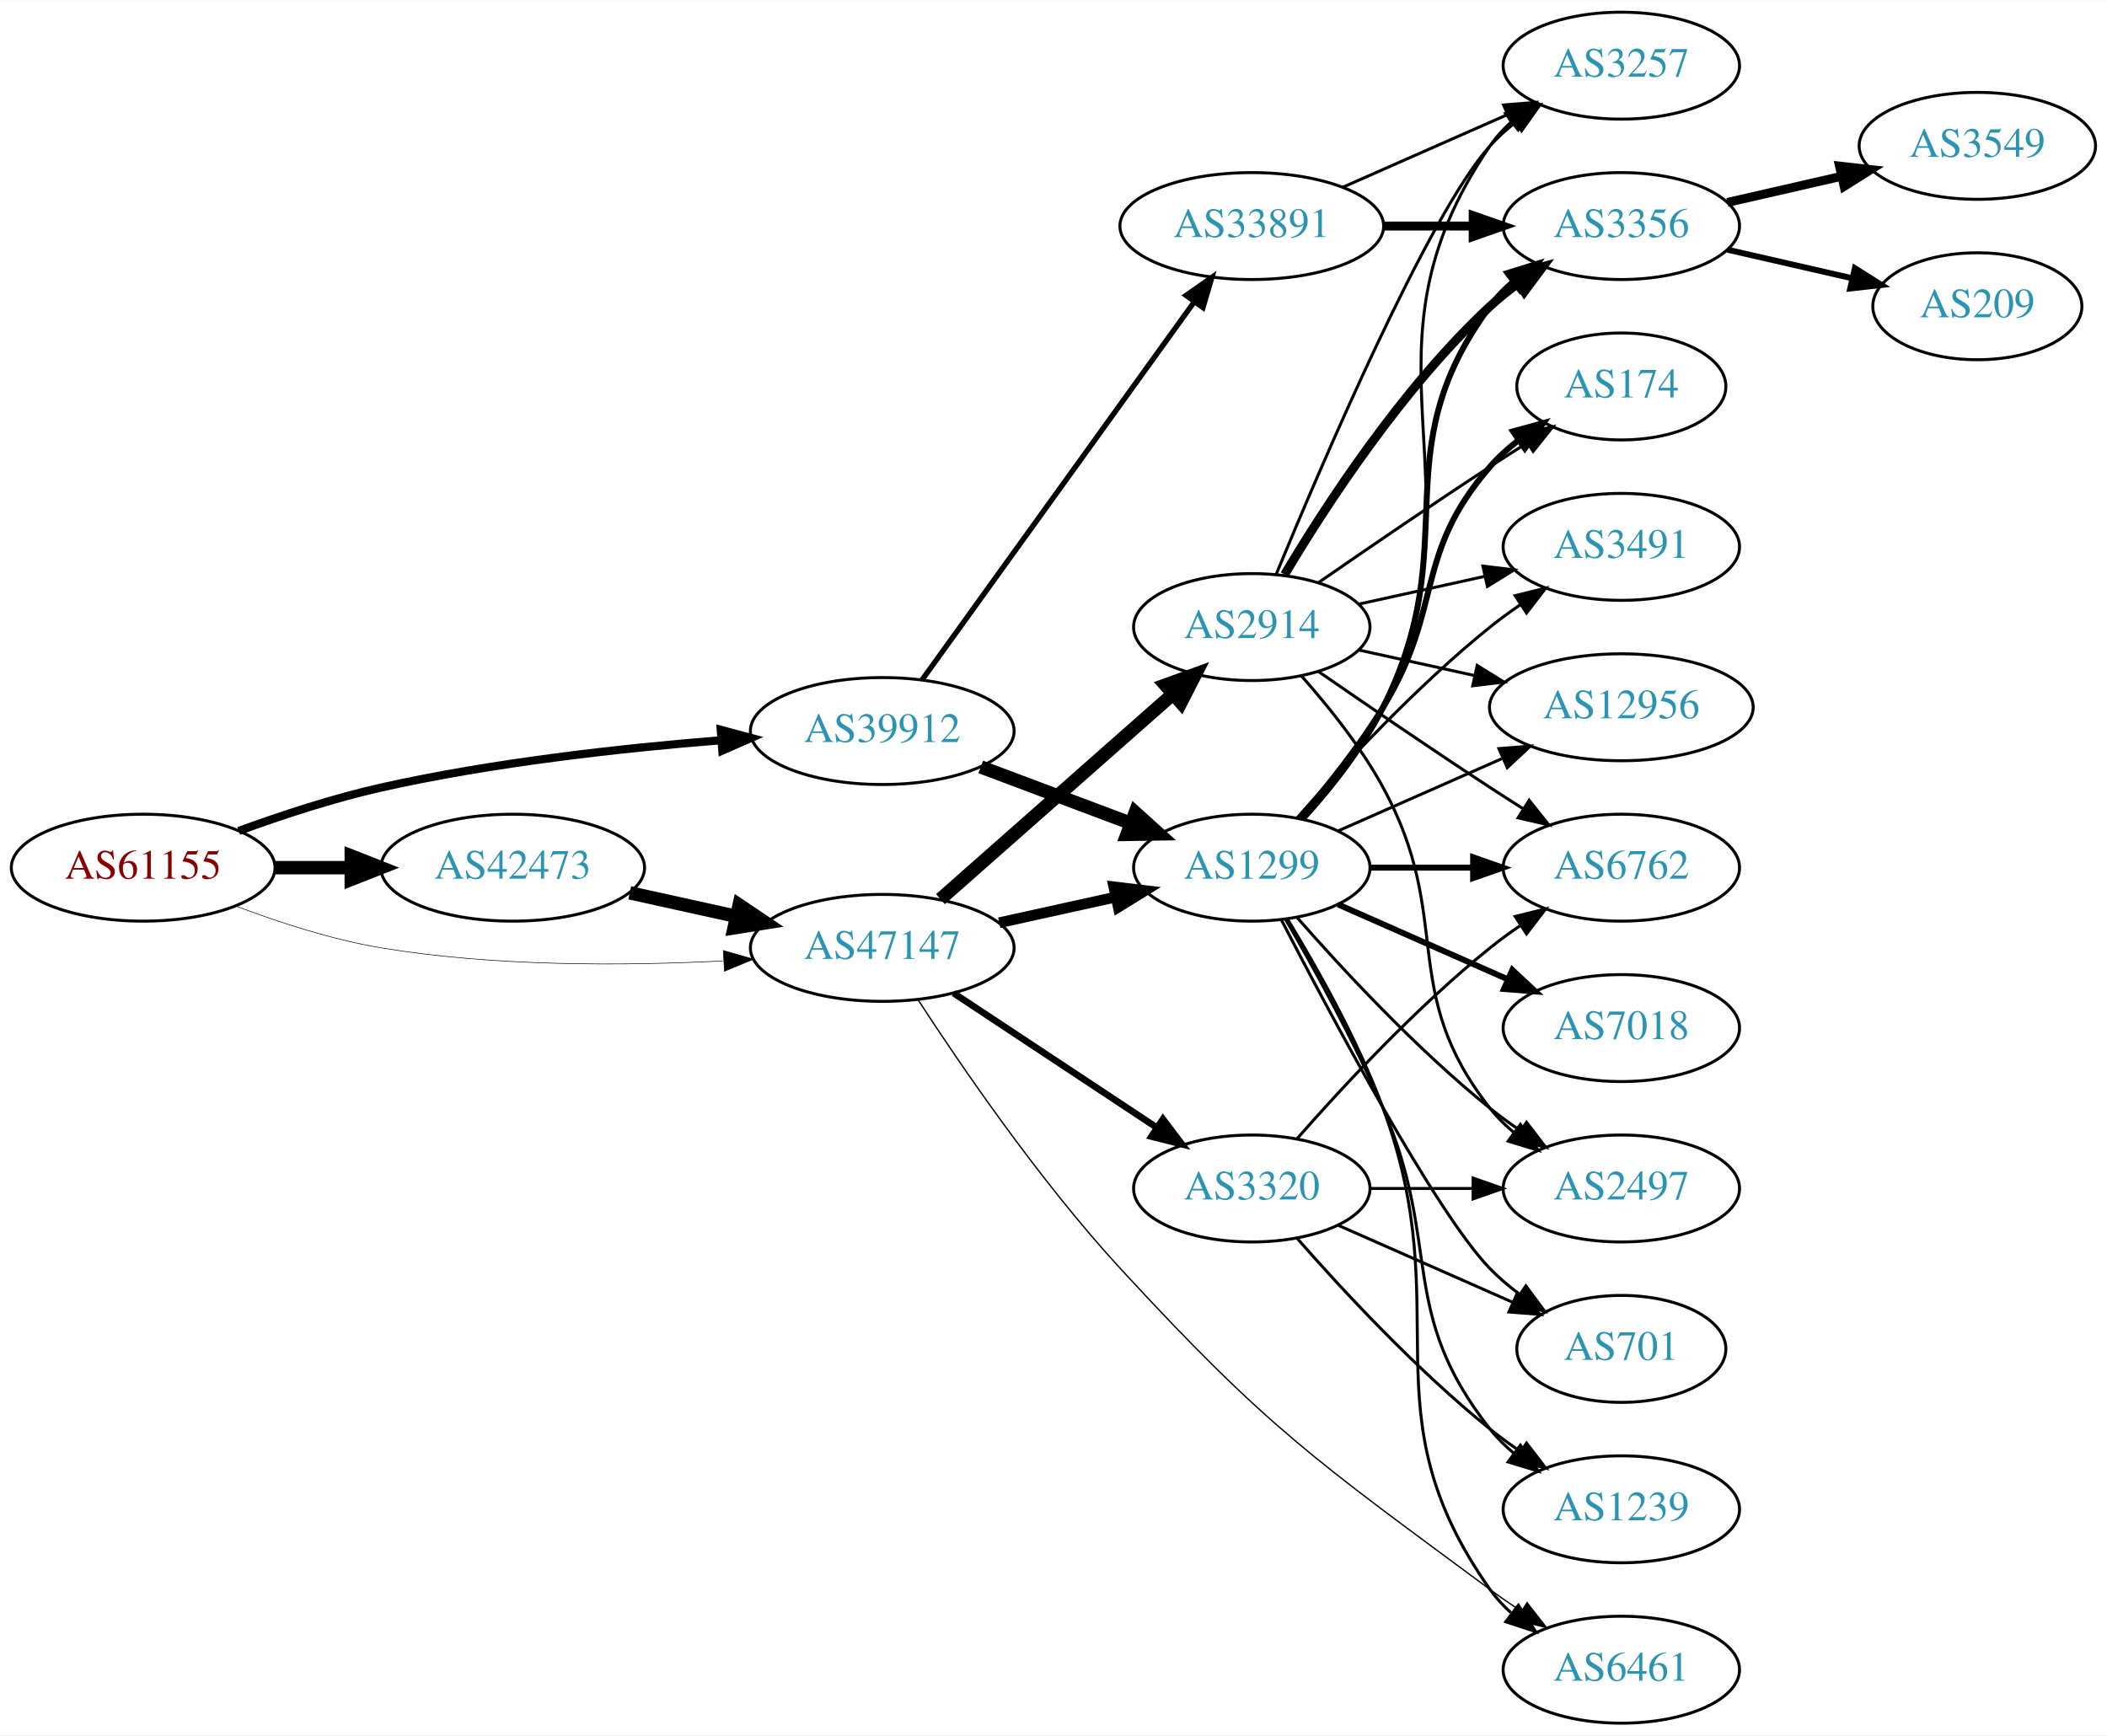
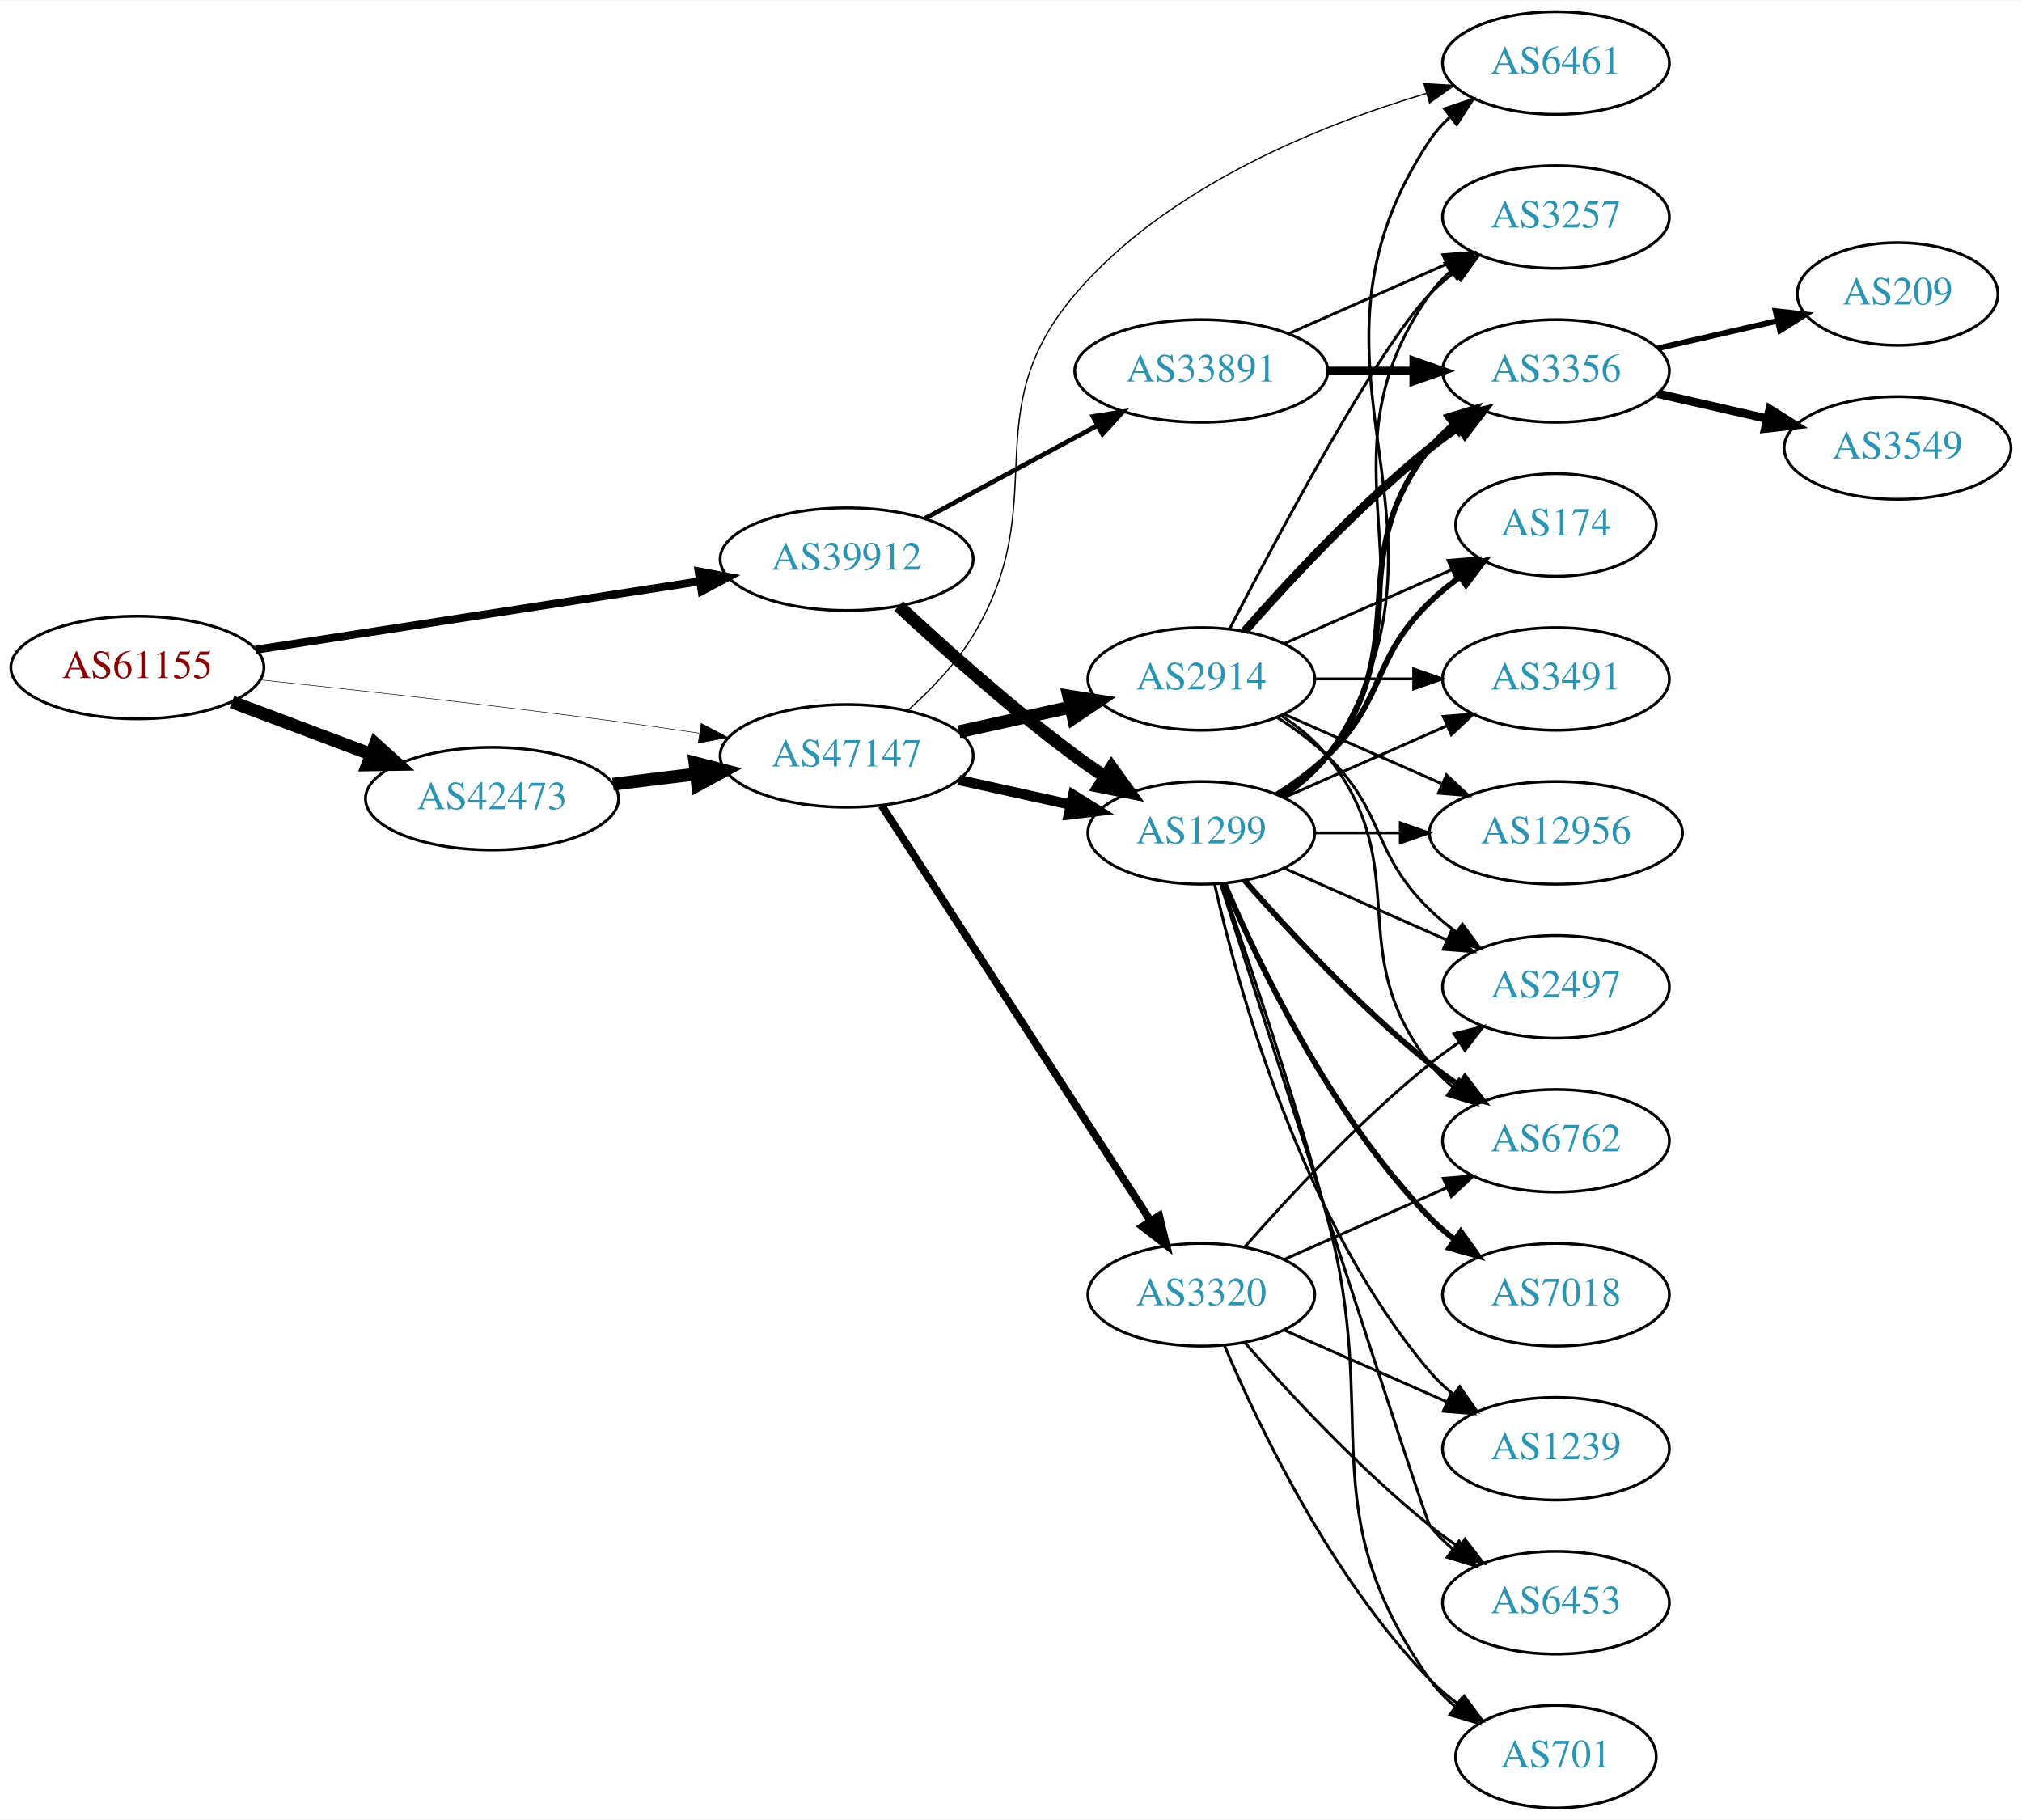
- <svg xmlns="http://www.w3.org/2000/svg" xmlns:xlink="http://www.w3.org/1999/xlink" width="709pt" height="584pt" viewBox="0.00 0.00 709.25 584.00">
-   <g id="graph0" class="graph" transform="scale(1 1) rotate(0) translate(4 580)">
-     <polygon fill="white" stroke="none" points="-4,4 -4,-580 705.254,-580 705.254,4 -4,4" />
+ <svg xmlns="http://www.w3.org/2000/svg" xmlns:xlink="http://www.w3.org/1999/xlink" width="709pt" height="638pt" viewBox="0.00 0.00 709.25 638.00">
+   <g id="graph0" class="graph" transform="scale(1 1) rotate(0) translate(4 634)">
+     <polygon fill="white" stroke="none" points="-4,4 -4,-634 705.254,-634 705.254,4 -4,4" />
    <g id="node1" class="node">
      <g id="a_node1">
        <a xlink:href="/asn/61155" xlink:title="AS61155 ~ CUBiT IT Solutions GmbH [AT]">
-           <ellipse fill="#ffffff" stroke="black" cx="44.196" cy="-288" rx="44.393" ry="18" />
-           <text text-anchor="middle" x="44.196" y="-284.3" font-family="Times,serif" font-size="14.00" fill="#880000">AS61155</text>
+           <ellipse fill="#ffffff" stroke="black" cx="44.196" cy="-400" rx="44.393" ry="18" />
+           <text text-anchor="middle" x="44.196" y="-396.3" font-family="Times,serif" font-size="14.00" fill="#880000">AS61155</text>
        </a>
      </g>
    </g>
    <g id="node2" class="node">
      <g id="a_node2">
        <a xlink:href="/asn/39912" xlink:title="AS39912 ~ oja.at GmbH [AT]">
-           <ellipse fill="#ffffff" stroke="black" cx="292.98" cy="-334" rx="44.393" ry="18" />
-           <text text-anchor="middle" x="292.98" y="-330.3" font-family="Times,serif" font-size="14.00" fill="#2c94b3">AS39912</text>
+           <ellipse fill="#ffffff" stroke="black" cx="292.98" cy="-438" rx="44.393" ry="18" />
+           <text text-anchor="middle" x="292.98" y="-434.3" font-family="Times,serif" font-size="14.00" fill="#2c94b3">AS39912</text>
        </a>
      </g>
    </g>
    <g id="edge1" class="edge">
-       <path fill="none" stroke="black" stroke-width="2.739" d="M76.35,-300.359C90.762,-305.624 108.234,-311.374 124.392,-315 162.032,-323.446 205.315,-328.231 238.464,-330.886" />
-       <polygon fill="black" stroke="black" stroke-width="2.739" points="238.614,-334.407 248.85,-331.675 239.144,-327.427 238.614,-334.407" />
+       <path fill="none" stroke="black" stroke-width="2.812" d="M85.671,-406.232C128.259,-412.79 195.373,-423.124 241.418,-430.214" />
+       <polygon fill="black" stroke="black" stroke-width="2.812" points="241.067,-433.701 251.483,-431.764 242.132,-426.783 241.067,-433.701" />
    </g>
    <g id="node3" class="node">
      <g id="a_node3">
        <a xlink:href="/asn/42473" xlink:title="AS42473 ~ ANEXIA Internetdienstleistungs GmbH [AT]">
-           <ellipse fill="#ffffff" stroke="black" cx="168.588" cy="-288" rx="44.393" ry="18" />
-           <text text-anchor="middle" x="168.588" y="-284.3" font-family="Times,serif" font-size="14.00" fill="#2c94b3">AS42473</text>
+           <ellipse fill="#ffffff" stroke="black" cx="168.588" cy="-354" rx="44.393" ry="18" />
+           <text text-anchor="middle" x="168.588" y="-350.3" font-family="Times,serif" font-size="14.00" fill="#2c94b3">AS42473</text>
        </a>
      </g>
    </g>
    <g id="edge2" class="edge">
-       <path fill="none" stroke="black" stroke-width="4.5" d="M88.692,-288C96.898,-288 105.569,-288 114.041,-288" />
-       <polygon fill="black" stroke="black" stroke-width="4.5" points="114.233,-291.938 124.233,-288 114.233,-284.063 114.233,-291.938" />
+       <path fill="none" stroke="black" stroke-width="4.5" d="M77.353,-387.914C92.251,-382.315 110.138,-375.592 126.043,-369.614" />
+       <polygon fill="black" stroke="black" stroke-width="4.5" points="127.67,-373.209 135.646,-366.005 124.9,-365.838 127.67,-373.209" />
    </g>
    <g id="node4" class="node">
      <g id="a_node4">
        <a xlink:href="/asn/47147" xlink:title="AS47147 ~ ANEXIA Internetdienstleistungs GmbH [AT]">
-           <ellipse fill="#ffffff" stroke="black" cx="292.98" cy="-261" rx="44.393" ry="18" />
-           <text text-anchor="middle" x="292.98" y="-257.3" font-family="Times,serif" font-size="14.00" fill="#2c94b3">AS47147</text>
+           <ellipse fill="#ffffff" stroke="black" cx="292.98" cy="-369" rx="44.393" ry="18" />
+           <text text-anchor="middle" x="292.98" y="-365.3" font-family="Times,serif" font-size="14.00" fill="#2c94b3">AS47147</text>
        </a>
      </g>
    </g>
    <g id="edge3" class="edge">
-       <path fill="none" stroke="black" stroke-width="0.196" d="M75.431,-275.08C89.949,-269.558 107.768,-263.756 124.392,-261 162.466,-254.688 206.077,-254.917 239.266,-256.603" />
-       <polygon fill="black" stroke="black" stroke-width="0.196" points="239.472,-260.121 249.655,-257.196 239.87,-253.132 239.472,-260.121" />
+       <path fill="none" stroke="black" stroke-width="0.188" d="M87.262,-395.672C121.188,-392.076 170.113,-386.65 212.784,-381 221.997,-379.78 231.797,-378.38 241.249,-376.975" />
+       <polygon fill="black" stroke="black" stroke-width="0.188" points="241.958,-380.408 251.326,-375.459 240.916,-373.486 241.958,-380.408" />
    </g>
    <g id="node5" class="node">
      <g id="a_node5">
+         <a xlink:href="/asn/1299" xlink:title="AS1299 ~ Telia Carrier [EU]">
+           <ellipse fill="#ffffff" stroke="black" cx="417.373" cy="-342" rx="39.794" ry="18" />
+           <text text-anchor="middle" x="417.373" y="-338.3" font-family="Times,serif" font-size="14.00" fill="#2c94b3">AS1299</text>
+         </a>
+       </g>
+     </g>
+     <g id="edge4" class="edge">
+       <path fill="none" stroke="black" stroke-width="4.5" d="M311.238,-421.545C326.849,-407.012 350.759,-385.61 373.176,-369 376.534,-366.512 380.124,-364.023 383.745,-361.618" />
+       <polygon fill="black" stroke="black" stroke-width="4.5" points="385.885,-364.923 392.16,-356.198 381.621,-358.303 385.885,-364.923" />
+     </g>
+     <g id="node6" class="node">
+       <g id="a_node6">
        <a xlink:href="/asn/33891" xlink:title="AS33891 ~ CORE-BACKBONE GMBH GLOBAL NETWORK [DE]">
          <ellipse fill="#ffffff" stroke="black" cx="417.373" cy="-504" rx="44.393" ry="18" />
          <text text-anchor="middle" x="417.373" y="-500.3" font-family="Times,serif" font-size="14.00" fill="#2c94b3">AS33891</text>
        </a>
      </g>
    </g>
-     <g id="edge4" class="edge">
-       <path fill="none" stroke="black" stroke-width="1.8" d="M306.39,-351.236C328.015,-381.274 372.707,-443.349 397.956,-478.42" />
-       <polygon fill="black" stroke="black" stroke-width="1.8" points="395.247,-480.648 403.931,-486.718 400.928,-476.558 395.247,-480.648" />
-     </g>
-     <g id="node6" class="node">
-       <g id="a_node6">
-         <a xlink:href="/asn/1299" xlink:title="AS1299 ~ Telia Carrier [EU]">
-           <ellipse fill="#ffffff" stroke="black" cx="417.373" cy="-288" rx="39.794" ry="18" />
-           <text text-anchor="middle" x="417.373" y="-284.3" font-family="Times,serif" font-size="14.00" fill="#2c94b3">AS1299</text>
-         </a>
-       </g>
-     </g>
    <g id="edge5" class="edge">
-       <path fill="none" stroke="black" stroke-width="4.5" d="M326.137,-321.914C341.504,-316.139 360.052,-309.168 376.324,-303.052" />
-       <polygon fill="black" stroke="black" stroke-width="4.5" points="378.138,-306.577 386.113,-299.373 375.367,-299.205 378.138,-306.577" />
-     </g>
-     <g id="edge21" class="edge">
-       <path fill="none" stroke="black" stroke-width="4.5" d="M207.978,-279.531C219.37,-277.018 231.993,-274.233 243.917,-271.603" />
-       <polygon fill="black" stroke="black" stroke-width="4.5" points="244.81,-275.438 253.727,-269.439 243.113,-267.748 244.81,-275.438" />
+       <path fill="none" stroke="black" stroke-width="1.636" d="M320.538,-452.321C338.26,-461.878 361.762,-474.551 381.056,-484.956" />
+       <polygon fill="black" stroke="black" stroke-width="1.636" points="379.404,-488.041 389.867,-489.707 382.727,-481.88 379.404,-488.041" />
+     </g>
+     <g id="edge22" class="edge">
+       <path fill="none" stroke="black" stroke-width="4.5" d="M211.025,-359.078C220.392,-360.226 230.452,-361.459 240.186,-362.652" />
+       <polygon fill="black" stroke="black" stroke-width="4.5" points="239.765,-366.568 250.17,-363.876 240.723,-358.751 239.765,-366.568" />
    </g>
    <g id="edge23" class="edge">
-       <path fill="none" stroke="black" stroke-width="3.6" d="M332.37,-269.469C344.761,-272.202 358.608,-275.257 371.429,-278.085" />
-       <polygon fill="black" stroke="black" stroke-width="3.6" points="370.924,-281.558 381.443,-280.295 372.432,-274.722 370.924,-281.558" />
-     </g>
-     <g id="node15" class="node">
-       <g id="a_node15">
+       <path fill="none" stroke="black" stroke-width="3.6" d="M332.37,-360.531C344.761,-357.798 358.608,-354.743 371.429,-351.915" />
+       <polygon fill="black" stroke="black" stroke-width="3.6" points="372.432,-355.278 381.443,-349.705 370.924,-348.442 372.432,-355.278" />
+     </g>
+     <g id="node11" class="node">
+       <g id="a_node11">
        <a xlink:href="/asn/6461" xlink:title="AS6461 ~ Zayo Bandwidth [US]">
-           <ellipse fill="#ffffff" stroke="black" cx="541.765" cy="-18" rx="39.794" ry="18" />
-           <text text-anchor="middle" x="541.765" y="-14.3" font-family="Times,serif" font-size="14.00" fill="#2c94b3">AS6461</text>
-         </a>
-       </g>
-     </g>
-     <g id="edge24" class="edge">
-       <path fill="none" stroke="black" stroke-width="0.45" d="M304.964,-243.634C319.34,-221.508 345.927,-182.588 373.176,-153 422.775,-99.144 438.704,-88.536 497.569,-45 500.928,-42.515 504.519,-40.028 508.142,-37.624" />
-       <polygon fill="black" stroke="black" stroke-width="0.45" points="510.045,-40.561 516.557,-32.205 506.255,-34.676 510.045,-40.561" />
-     </g>
-     <g id="node20" class="node">
-       <g id="a_node20">
-         <a xlink:href="/asn/2914" xlink:title="AS2914 ~ NTT America, Inc. [US]">
-           <ellipse fill="#ffffff" stroke="black" cx="417.373" cy="-369" rx="39.794" ry="18" />
-           <text text-anchor="middle" x="417.373" y="-365.3" font-family="Times,serif" font-size="14.00" fill="#2c94b3">AS2914</text>
-         </a>
-       </g>
-     </g>
-     <g id="edge22" class="edge">
-       <path fill="none" stroke="black" stroke-width="4.5" d="M312.569,-277.403C333.386,-295.772 367.262,-325.665 390.622,-346.278" />
-       <polygon fill="black" stroke="black" stroke-width="4.5" points="388.304,-349.484 398.408,-353.148 393.515,-343.579 388.304,-349.484" />
+           <ellipse fill="#ffffff" stroke="black" cx="541.765" cy="-612" rx="39.794" ry="18" />
+           <text text-anchor="middle" x="541.765" y="-608.3" font-family="Times,serif" font-size="14.00" fill="#2c94b3">AS6461</text>
+         </a>
+       </g>
+     </g>
+     <g id="edge26" class="edge">
+       <path fill="none" stroke="black" stroke-width="0.45" d="M314.28,-384.803C322.392,-392.026 331.207,-401.164 337.176,-411 366.064,-458.602 337.05,-488.629 373.176,-531 405.126,-568.472 458.419,-590.033 496.326,-601.349" />
+       <polygon fill="black" stroke="black" stroke-width="0.45" points="495.517,-604.758 506.094,-604.141 497.441,-598.027 495.517,-604.758" />
    </g>
    <g id="node21" class="node">
      <g id="a_node21">
+         <a xlink:href="/asn/2914" xlink:title="AS2914 ~ NTT America, Inc. [US]">
+           <ellipse fill="#ffffff" stroke="black" cx="417.373" cy="-396" rx="39.794" ry="18" />
+           <text text-anchor="middle" x="417.373" y="-392.3" font-family="Times,serif" font-size="14.00" fill="#2c94b3">AS2914</text>
+         </a>
+       </g>
+     </g>
+     <g id="edge24" class="edge">
+       <path fill="none" stroke="black" stroke-width="4.5" d="M332.37,-377.469C344.761,-380.202 358.608,-383.257 371.429,-386.085" />
+       <polygon fill="black" stroke="black" stroke-width="4.5" points="370.83,-389.985 381.443,-388.295 372.526,-382.295 370.83,-389.985" />
+     </g>
+     <g id="node22" class="node">
+       <g id="a_node22">
        <a xlink:href="/asn/3320" xlink:title="AS3320 ~ DTAG [DE]">
          <ellipse fill="#ffffff" stroke="black" cx="417.373" cy="-180" rx="39.794" ry="18" />
          <text text-anchor="middle" x="417.373" y="-176.3" font-family="Times,serif" font-size="14.00" fill="#2c94b3">AS3320</text>
        </a>
      </g>
    </g>
    <g id="edge25" class="edge">
-       <path fill="none" stroke="black" stroke-width="2.25" d="M317.001,-245.765C336.355,-232.956 364.191,-214.534 385.48,-200.445" />
-       <polygon fill="black" stroke="black" stroke-width="2.25" points="387.461,-203.331 393.868,-194.893 383.597,-197.494 387.461,-203.331" />
+       <path fill="none" stroke="black" stroke-width="2.7" d="M305.275,-351.558C326.861,-318.225 374.077,-245.314 399.448,-206.134" />
+       <polygon fill="black" stroke="black" stroke-width="2.7" points="402.607,-207.696 405.105,-197.4 396.731,-203.891 402.607,-207.696" />
    </g>
    <g id="node7" class="node">
      <g id="a_node7">
+         <a xlink:href="/asn/3356" xlink:title="AS3356 ~ Level 3 Parent, LLC [US]">
+           <ellipse fill="#ffffff" stroke="black" cx="541.765" cy="-504" rx="39.794" ry="18" />
+           <text text-anchor="middle" x="541.765" y="-500.3" font-family="Times,serif" font-size="14.00" fill="#2c94b3">AS3356</text>
+         </a>
+       </g>
+     </g>
+     <g id="edge18" class="edge">
+       <path fill="none" stroke="black" stroke-width="2" d="M445.344,-354.855C451.332,-358.72 457.192,-363.441 461.569,-369 492.867,-408.754 466.27,-437.246 497.569,-477 499.894,-479.953 502.637,-482.67 505.596,-485.147" />
+       <polygon fill="black" stroke="black" stroke-width="2" points="503.656,-488.064 513.793,-491.145 507.789,-482.415 503.656,-488.064" />
+     </g>
+     <g id="node8" class="node">
+       <g id="a_node8">
        <a xlink:href="/asn/3257" xlink:title="AS3257 ~ GTT [DE]">
          <ellipse fill="#ffffff" stroke="black" cx="541.765" cy="-558" rx="39.794" ry="18" />
          <text text-anchor="middle" x="541.765" y="-554.3" font-family="Times,serif" font-size="14.00" fill="#2c94b3">AS3257</text>
        </a>
      </g>
    </g>
-     <g id="edge6" class="edge">
-       <path fill="none" stroke="black" d="M448,-517.072C464.595,-524.393 485.454,-533.597 503.188,-541.421" />
-       <polygon fill="black" stroke="black" points="502.109,-544.77 512.671,-545.605 504.935,-538.366 502.109,-544.77" />
-     </g>
-     <g id="node8" class="node">
-       <g id="a_node8">
-         <a xlink:href="/asn/3356" xlink:title="AS3356 ~ Level 3 Parent, LLC [US]">
-           <ellipse fill="#ffffff" stroke="black" cx="541.765" cy="-504" rx="39.794" ry="18" />
-           <text text-anchor="middle" x="541.765" y="-500.3" font-family="Times,serif" font-size="14.00" fill="#2c94b3">AS3356</text>
-         </a>
-       </g>
-     </g>
-     <g id="edge7" class="edge">
-       <path fill="none" stroke="black" stroke-width="3" d="M461.868,-504C471.557,-504 481.894,-504 491.787,-504" />
-       <polygon fill="black" stroke="black" stroke-width="3" points="491.889,-507.5 501.889,-504 491.889,-500.5 491.889,-507.5" />
-     </g>
-     <g id="edge17" class="edge">
-       <path fill="none" stroke="black" d="M435.151,-304.531C444.343,-314.541 455.142,-328.041 461.569,-342 497.329,-419.674 449.273,-460.434 497.569,-531 499.517,-533.846 501.874,-536.452 504.47,-538.824" />
-       <polygon fill="black" stroke="black" points="502.749,-541.917 512.806,-545.249 507.022,-536.372 502.749,-541.917" />
-     </g>
-     <g id="edge18" class="edge">
-       <path fill="none" stroke="black" stroke-width="2" d="M434.775,-304.712C443.842,-314.783 454.641,-328.283 461.569,-342 489.561,-397.429 460.665,-427.059 497.569,-477 499.802,-480.023 502.485,-482.786 505.406,-485.293" />
-       <polygon fill="black" stroke="black" stroke-width="2" points="503.432,-488.186 513.549,-491.331 507.601,-482.563 503.432,-488.186" />
+     <g id="edge19" class="edge">
+       <path fill="none" stroke="black" d="M446.206,-354.838C452.021,-358.661 457.586,-363.367 461.569,-369 504.148,-429.225 454.989,-470.775 497.569,-531 499.56,-533.816 501.947,-536.401 504.563,-538.76" />
+       <polygon fill="black" stroke="black" points="502.862,-541.865 512.931,-545.162 507.115,-536.306 502.862,-541.865" />
    </g>
    <g id="node9" class="node">
      <g id="a_node9">
+         <a xlink:href="/asn/1239" xlink:title="AS1239 ~ Sprint [US]">
+           <ellipse fill="#ffffff" stroke="black" cx="541.765" cy="-126" rx="39.794" ry="18" />
+           <text text-anchor="middle" x="541.765" y="-122.3" font-family="Times,serif" font-size="14.00" fill="#2c94b3">AS1239</text>
+         </a>
+       </g>
+     </g>
+     <g id="edge8" class="edge">
+       <path fill="none" stroke="black" d="M422.066,-323.925C430.206,-287.852 452.639,-205.86 497.569,-153 500.003,-150.136 502.819,-147.479 505.824,-145.039" />
+       <polygon fill="black" stroke="black" points="508.013,-147.776 514.084,-139.094 503.923,-142.095 508.013,-147.776" />
+     </g>
+     <g id="node10" class="node">
+       <g id="a_node10">
+         <a xlink:href="/asn/6762" xlink:title="AS6762 ~ TELECOM ITALIA SPARKLE S.p.A. [IT]">
+           <ellipse fill="#ffffff" stroke="black" cx="541.765" cy="-234" rx="39.794" ry="18" />
+           <text text-anchor="middle" x="541.765" y="-230.3" font-family="Times,serif" font-size="14.00" fill="#2c94b3">AS6762</text>
+         </a>
+       </g>
+     </g>
+     <g id="edge9" class="edge">
+       <path fill="none" stroke="black" stroke-width="2" d="M432.525,-325.337C447.626,-308.106 472.747,-280.976 497.569,-261 500.824,-258.38 504.349,-255.808 507.934,-253.354" />
+       <polygon fill="black" stroke="black" stroke-width="2" points="509.852,-256.281 516.306,-247.879 506.021,-250.423 509.852,-256.281" />
+     </g>
+     <g id="edge10" class="edge">
+       <path fill="none" stroke="black" d="M446.427,-354.687C452.232,-358.515 457.738,-363.263 461.569,-369 515.607,-449.944 443.53,-504.056 497.569,-585 499.484,-587.869 501.818,-590.49 504.399,-592.872" />
+       <polygon fill="black" stroke="black" points="502.662,-595.954 512.71,-599.313 506.95,-590.421 502.662,-595.954" />
+     </g>
+     <g id="node12" class="node">
+       <g id="a_node12">
+         <a xlink:href="/asn/7018" xlink:title="AS7018 ~ AT&amp;T Services, Inc. [US]">
+           <ellipse fill="#ffffff" stroke="black" cx="541.765" cy="-180" rx="39.794" ry="18" />
+           <text text-anchor="middle" x="541.765" y="-176.3" font-family="Times,serif" font-size="14.00" fill="#2c94b3">AS7018</text>
+         </a>
+       </g>
+     </g>
+     <g id="edge11" class="edge">
+       <path fill="none" stroke="black" stroke-width="2" d="M425.563,-324.025C437.33,-296.318 462.904,-242.652 497.569,-207 500.189,-204.305 503.129,-201.761 506.212,-199.392" />
+       <polygon fill="black" stroke="black" stroke-width="2" points="508.388,-202.141 514.581,-193.545 504.379,-196.403 508.388,-202.141" />
+     </g>
+     <g id="node13" class="node">
+       <g id="a_node13">
        <a xlink:href="/asn/174" xlink:title="AS174 ~ Cogent Communications [US]">
          <ellipse fill="#ffffff" stroke="black" cx="541.765" cy="-450" rx="35.194" ry="18" />
          <text text-anchor="middle" x="541.765" y="-446.3" font-family="Times,serif" font-size="14.00" fill="#2c94b3">AS174</text>
        </a>
      </g>
    </g>
-     <g id="edge8" class="edge">
-       <path fill="none" stroke="black" stroke-width="2" d="M433.57,-304.677C442.446,-314.949 453.458,-328.666 461.569,-342 482.041,-375.658 471.735,-393.258 497.569,-423 500.374,-426.23 503.662,-429.203 507.149,-431.902" />
-       <polygon fill="black" stroke="black" stroke-width="2" points="505.301,-434.879 515.516,-437.69 509.284,-429.122 505.301,-434.879" />
-     </g>
-     <g id="node10" class="node">
-       <g id="a_node10">
+     <g id="edge12" class="edge">
+       <path fill="none" stroke="black" stroke-width="2" d="M443.902,-355.462C450.064,-359.362 456.366,-363.948 461.569,-369 482.262,-389.094 476.875,-402.906 497.569,-423 500.796,-426.134 504.447,-429.089 508.226,-431.812" />
+       <polygon fill="black" stroke="black" stroke-width="2" points="506.323,-434.75 516.586,-437.383 510.204,-428.925 506.323,-434.75" />
+     </g>
+     <g id="node14" class="node">
+       <g id="a_node14">
+         <a xlink:href="/asn/6453" xlink:title="AS6453 ~ TATA COMMUNICATIONS (AMERICA) INC [US]">
+           <ellipse fill="#ffffff" stroke="black" cx="541.765" cy="-72" rx="39.794" ry="18" />
+           <text text-anchor="middle" x="541.765" y="-68.3" font-family="Times,serif" font-size="14.00" fill="#2c94b3">AS6453</text>
+         </a>
+       </g>
+     </g>
+     <g id="edge13" class="edge">
+       <path fill="none" stroke="black" d="M424.171,-323.932C442.132,-268.005 495.749,-101.327 497.569,-99 499.884,-96.039 502.621,-93.317 505.576,-90.836" />
+       <polygon fill="black" stroke="black" points="507.769,-93.568 513.767,-84.835 503.632,-87.922 507.769,-93.568" />
+     </g>
+     <g id="node15" class="node">
+       <g id="a_node15">
        <a xlink:href="/asn/3491" xlink:title="AS3491 ~ PCCW Global, Inc. [US]">
          <ellipse fill="#ffffff" stroke="black" cx="541.765" cy="-396" rx="39.794" ry="18" />
          <text text-anchor="middle" x="541.765" y="-392.3" font-family="Times,serif" font-size="14.00" fill="#2c94b3">AS3491</text>
        </a>
      </g>
    </g>
-     <g id="edge9" class="edge">
-       <path fill="none" stroke="black" d="M432.525,-304.663C447.626,-321.894 472.747,-349.024 497.569,-369 500.824,-371.62 504.349,-374.192 507.934,-376.646" />
-       <polygon fill="black" stroke="black" points="506.021,-379.577 516.306,-382.121 509.852,-373.719 506.021,-379.577" />
-     </g>
-     <g id="node11" class="node">
-       <g id="a_node11">
+     <g id="edge14" class="edge">
+       <path fill="none" stroke="black" d="M446.452,-354.389C463.4,-361.866 485.197,-371.483 503.566,-379.588" />
+       <polygon fill="black" stroke="black" points="502.254,-382.834 512.816,-383.669 505.08,-376.43 502.254,-382.834" />
+     </g>
+     <g id="node16" class="node">
+       <g id="a_node16">
+         <a xlink:href="/asn/701" xlink:title="AS701 ~ UUNET [US]">
+           <ellipse fill="#ffffff" stroke="black" cx="541.765" cy="-18" rx="35.194" ry="18" />
+           <text text-anchor="middle" x="541.765" y="-14.3" font-family="Times,serif" font-size="14.00" fill="#2c94b3">AS701</text>
+         </a>
+       </g>
+     </g>
+     <g id="edge15" class="edge">
+       <path fill="none" stroke="black" d="M424.624,-324.247C433.531,-298.581 450.067,-249.52 461.569,-207 480.827,-135.802 454.989,-105.225 497.569,-45 500.038,-41.507 503.117,-38.37 506.487,-35.579" />
+       <polygon fill="black" stroke="black" points="508.625,-38.352 514.727,-29.69 504.555,-32.657 508.625,-38.352" />
+     </g>
+     <g id="node17" class="node">
+       <g id="a_node17">
+         <a xlink:href="/asn/2497" xlink:title="AS2497 ~ Internet Initiative Japan Inc. [JP]">
+           <ellipse fill="#ffffff" stroke="black" cx="541.765" cy="-288" rx="39.794" ry="18" />
+           <text text-anchor="middle" x="541.765" y="-284.3" font-family="Times,serif" font-size="14.00" fill="#2c94b3">AS2497</text>
+         </a>
+       </g>
+     </g>
+     <g id="edge16" class="edge">
+       <path fill="none" stroke="black" d="M446.452,-329.611C463.4,-322.134 485.197,-312.517 503.566,-304.412" />
+       <polygon fill="black" stroke="black" points="505.08,-307.57 512.816,-300.331 502.254,-301.166 505.08,-307.57" />
+     </g>
+     <g id="node18" class="node">
+       <g id="a_node18">
        <a xlink:href="/asn/12956" xlink:title="AS12956 ~ TELXIUS [ES]">
          <ellipse fill="#ffffff" stroke="black" cx="541.765" cy="-342" rx="44.393" ry="18" />
          <text text-anchor="middle" x="541.765" y="-338.3" font-family="Times,serif" font-size="14.00" fill="#2c94b3">AS12956</text>
        </a>
      </g>
    </g>
-     <g id="edge10" class="edge">
-       <path fill="none" stroke="black" d="M446.452,-300.389C462.768,-307.587 483.578,-316.769 501.498,-324.675" />
-       <polygon fill="black" stroke="black" points="500.547,-328.081 511.109,-328.916 503.373,-321.677 500.547,-328.081" />
-     </g>
-     <g id="node12" class="node">
-       <g id="a_node12">
-         <a xlink:href="/asn/7018" xlink:title="AS7018 ~ AT&amp;T Services, Inc. [US]">
-           <ellipse fill="#ffffff" stroke="black" cx="541.765" cy="-234" rx="39.794" ry="18" />
-           <text text-anchor="middle" x="541.765" y="-230.3" font-family="Times,serif" font-size="14.00" fill="#2c94b3">AS7018</text>
-         </a>
-       </g>
-     </g>
-     <g id="edge11" class="edge">
-       <path fill="none" stroke="black" stroke-width="2" d="M446.452,-275.611C463.4,-268.134 485.197,-258.517 503.566,-250.412" />
-       <polygon fill="black" stroke="black" stroke-width="2" points="505.08,-253.57 512.816,-246.331 502.254,-247.166 505.08,-253.57" />
-     </g>
-     <g id="node13" class="node">
-       <g id="a_node13">
-         <a xlink:href="/asn/6762" xlink:title="AS6762 ~ TELECOM ITALIA SPARKLE S.p.A. [IT]">
-           <ellipse fill="#ffffff" stroke="black" cx="541.765" cy="-288" rx="39.794" ry="18" />
-           <text text-anchor="middle" x="541.765" y="-284.3" font-family="Times,serif" font-size="14.00" fill="#2c94b3">AS6762</text>
-         </a>
-       </g>
-     </g>
-     <g id="edge12" class="edge">
-       <path fill="none" stroke="black" stroke-width="2" d="M457.098,-288C468.037,-288 480.087,-288 491.553,-288" />
-       <polygon fill="black" stroke="black" stroke-width="2" points="491.871,-291.5 501.871,-288 491.871,-284.5 491.871,-291.5" />
-     </g>
-     <g id="node14" class="node">
-       <g id="a_node14">
-         <a xlink:href="/asn/701" xlink:title="AS701 ~ UUNET [US]">
-           <ellipse fill="#ffffff" stroke="black" cx="541.765" cy="-126" rx="35.194" ry="18" />
-           <text text-anchor="middle" x="541.765" y="-122.3" font-family="Times,serif" font-size="14.00" fill="#2c94b3">AS701</text>
-         </a>
-       </g>
-     </g>
-     <g id="edge13" class="edge">
-       <path fill="none" stroke="black" d="M427.337,-270.413C443.929,-238.289 479.384,-171.703 497.569,-153 500.551,-149.933 503.949,-147.06 507.498,-144.419" />
-       <polygon fill="black" stroke="black" points="509.625,-147.205 515.932,-138.692 505.693,-141.414 509.625,-147.205" />
-     </g>
-     <g id="edge14" class="edge">
-       <path fill="none" stroke="black" d="M429.425,-270.633C439.152,-254.655 453.054,-230.019 461.569,-207 487.157,-137.825 454.989,-105.225 497.569,-45 499.56,-42.184 501.947,-39.599 504.563,-37.24" />
-       <polygon fill="black" stroke="black" points="507.115,-39.694 512.931,-30.838 502.862,-34.135 507.115,-39.694" />
-     </g>
-     <g id="node16" class="node">
-       <g id="a_node16">
-         <a xlink:href="/asn/1239" xlink:title="AS1239 ~ Sprint [US]">
-           <ellipse fill="#ffffff" stroke="black" cx="541.765" cy="-72" rx="39.794" ry="18" />
-           <text text-anchor="middle" x="541.765" y="-68.3" font-family="Times,serif" font-size="14.00" fill="#2c94b3">AS1239</text>
-         </a>
-       </g>
-     </g>
-     <g id="edge15" class="edge">
-       <path fill="none" stroke="black" d="M428.684,-270.723C438.038,-254.603 451.816,-229.696 461.569,-207 481.543,-160.513 466.27,-138.754 497.569,-99 499.894,-96.047 502.637,-93.33 505.596,-90.853" />
-       <polygon fill="black" stroke="black" points="507.789,-93.585 513.793,-84.855 503.656,-87.936 507.789,-93.585" />
-     </g>
-     <g id="node17" class="node">
-       <g id="a_node17">
-         <a xlink:href="/asn/2497" xlink:title="AS2497 ~ Internet Initiative Japan Inc. [JP]">
-           <ellipse fill="#ffffff" stroke="black" cx="541.765" cy="-180" rx="39.794" ry="18" />
-           <text text-anchor="middle" x="541.765" y="-176.3" font-family="Times,serif" font-size="14.00" fill="#2c94b3">AS2497</text>
-         </a>
-       </g>
-     </g>
-     <g id="edge16" class="edge">
-       <path fill="none" stroke="black" d="M432.525,-271.337C447.626,-254.106 472.747,-226.976 497.569,-207 500.824,-204.38 504.349,-201.808 507.934,-199.354" />
-       <polygon fill="black" stroke="black" points="509.852,-202.281 516.306,-193.879 506.021,-196.423 509.852,-202.281" />
-     </g>
-     <g id="node18" class="node">
-       <g id="a_node18">
-         <a xlink:href="/asn/3549" xlink:title="AS3549 ~ Level 3 Parent, LLC [US]">
-           <ellipse fill="#ffffff" stroke="black" cx="661.607" cy="-531" rx="39.794" ry="18" />
-           <text text-anchor="middle" x="661.607" y="-527.3" font-family="Times,serif" font-size="14.00" fill="#2c94b3">AS3549</text>
-         </a>
-       </g>
-     </g>
-     <g id="edge19" class="edge">
-       <path fill="none" stroke="black" stroke-width="3" d="M577.484,-511.955C589.484,-514.704 603.105,-517.825 615.797,-520.733" />
-       <polygon fill="black" stroke="black" stroke-width="3" points="615.2,-524.187 625.729,-523.009 616.763,-517.364 615.2,-524.187" />
+     <g id="edge17" class="edge">
+       <path fill="none" stroke="black" d="M457.098,-342C466.558,-342 476.85,-342 486.876,-342" />
+       <polygon fill="black" stroke="black" points="487.183,-345.5 497.183,-342 487.183,-338.5 487.183,-345.5" />
+     </g>
+     <g id="edge6" class="edge">
+       <path fill="none" stroke="black" stroke-width="3" d="M461.868,-504C471.557,-504 481.894,-504 491.787,-504" />
+       <polygon fill="black" stroke="black" stroke-width="3" points="491.889,-507.5 501.889,-504 491.889,-500.5 491.889,-507.5" />
+     </g>
+     <g id="edge7" class="edge">
+       <path fill="none" stroke="black" d="M448,-517.072C464.595,-524.393 485.454,-533.597 503.188,-541.421" />
+       <polygon fill="black" stroke="black" points="502.109,-544.77 512.671,-545.605 504.935,-538.366 502.109,-544.77" />
    </g>
    <g id="node19" class="node">
      <g id="a_node19">
        <a xlink:href="/asn/209" xlink:title="AS209 ~ CenturyLink Communications, LLC [US]">
-           <ellipse fill="#ffffff" stroke="black" cx="661.607" cy="-477" rx="35.194" ry="18" />
-           <text text-anchor="middle" x="661.607" y="-473.3" font-family="Times,serif" font-size="14.00" fill="#2c94b3">AS209</text>
+           <ellipse fill="#ffffff" stroke="black" cx="661.607" cy="-531" rx="35.194" ry="18" />
+           <text text-anchor="middle" x="661.607" y="-527.3" font-family="Times,serif" font-size="14.00" fill="#2c94b3">AS209</text>
        </a>
      </g>
    </g>
    <g id="edge20" class="edge">
-       <path fill="none" stroke="black" stroke-width="2" d="M577.484,-496.045C590.577,-493.045 605.599,-489.604 619.24,-486.478" />
-       <polygon fill="black" stroke="black" stroke-width="2" points="620.381,-489.807 629.347,-484.162 618.818,-482.984 620.381,-489.807" />
+       <path fill="none" stroke="black" stroke-width="2" d="M577.484,-511.955C590.577,-514.955 605.599,-518.396 619.24,-521.522" />
+       <polygon fill="black" stroke="black" stroke-width="2" points="618.818,-525.016 629.347,-523.838 620.381,-518.193 618.818,-525.016" />
+     </g>
+     <g id="node20" class="node">
+       <g id="a_node20">
+         <a xlink:href="/asn/3549" xlink:title="AS3549 ~ Level 3 Parent, LLC [US]">
+           <ellipse fill="#ffffff" stroke="black" cx="661.607" cy="-477" rx="39.794" ry="18" />
+           <text text-anchor="middle" x="661.607" y="-473.3" font-family="Times,serif" font-size="14.00" fill="#2c94b3">AS3549</text>
+         </a>
+       </g>
+     </g>
+     <g id="edge21" class="edge">
+       <path fill="none" stroke="black" stroke-width="3" d="M577.484,-496.045C589.484,-493.296 603.105,-490.175 615.797,-487.267" />
+       <polygon fill="black" stroke="black" stroke-width="3" points="616.763,-490.636 625.729,-484.991 615.2,-483.813 616.763,-490.636" />
+     </g>
+     <g id="edge31" class="edge">
+       <path fill="none" stroke="black" stroke-width="3" d="M432.525,-412.663C447.626,-429.894 472.747,-457.024 497.569,-477 500.824,-479.62 504.349,-482.192 507.934,-484.646" />
+       <polygon fill="black" stroke="black" stroke-width="3" points="506.021,-487.577 516.306,-490.121 509.852,-481.719 506.021,-487.577" />
+     </g>
+     <g id="edge33" class="edge">
+       <path fill="none" stroke="black" d="M427.337,-413.587C443.929,-445.711 479.384,-512.297 497.569,-531 500.189,-533.695 503.129,-536.239 506.212,-538.608" />
+       <polygon fill="black" stroke="black" points="504.379,-541.597 514.581,-544.455 508.388,-535.859 504.379,-541.597" />
+     </g>
+     <g id="edge29" class="edge">
+       <path fill="none" stroke="black" d="M445.344,-383.145C451.332,-379.28 457.192,-374.559 461.569,-369 492.867,-329.246 466.27,-300.754 497.569,-261 499.894,-258.047 502.637,-255.33 505.596,-252.853" />
+       <polygon fill="black" stroke="black" points="507.789,-255.585 513.793,-246.855 503.656,-249.936 507.789,-255.585" />
+     </g>
+     <g id="edge27" class="edge">
+       <path fill="none" stroke="black" d="M446.452,-408.389C463.88,-416.078 486.438,-426.031 505.121,-434.274" />
+       <polygon fill="black" stroke="black" points="503.929,-437.573 514.491,-438.408 506.755,-431.169 503.929,-437.573" />
+     </g>
+     <g id="edge28" class="edge">
+       <path fill="none" stroke="black" d="M457.098,-396C468.037,-396 480.087,-396 491.553,-396" />
+       <polygon fill="black" stroke="black" points="491.871,-399.5 501.871,-396 491.871,-392.5 491.871,-399.5" />
+     </g>
+     <g id="edge32" class="edge">
+       <path fill="none" stroke="black" d="M443.902,-382.538C450.064,-378.638 456.366,-374.052 461.569,-369 482.262,-348.906 476.875,-335.094 497.569,-315 500.414,-312.237 503.588,-309.614 506.888,-307.166" />
+       <polygon fill="black" stroke="black" points="508.953,-309.994 515.236,-301.462 505.004,-304.214 508.953,-309.994" />
    </g>
    <g id="edge30" class="edge">
-       <path fill="none" stroke="black" d="M425.531,-386.633C440.792,-423.658 476.821,-507.976 497.569,-531 500.085,-533.792 502.956,-536.401 505.995,-538.812" />
-       <polygon fill="black" stroke="black" points="504.124,-541.776 514.303,-544.715 508.179,-536.07 504.124,-541.776" />
-     </g>
-     <g id="edge27" class="edge">
-       <path fill="none" stroke="black" stroke-width="3" d="M428.418,-386.671C441.989,-409.472 467.922,-449.472 497.569,-477 500.475,-479.699 503.688,-482.28 507.012,-484.703" />
-       <polygon fill="black" stroke="black" stroke-width="3" points="505.147,-487.667 515.39,-490.375 509.072,-481.87 505.147,-487.667" />
-     </g>
-     <g id="edge32" class="edge">
-       <path fill="none" stroke="black" d="M439.73,-383.901C455.581,-394.877 477.784,-410.079 497.569,-423 501.613,-425.642 505.899,-428.385 510.138,-431.067" />
-       <polygon fill="black" stroke="black" points="508.352,-434.079 518.682,-436.432 512.075,-428.15 508.352,-434.079" />
-     </g>
-     <g id="edge31" class="edge">
-       <path fill="none" stroke="black" d="M453.445,-376.737C466.632,-379.646 481.812,-382.995 495.778,-386.076" />
-       <polygon fill="black" stroke="black" points="495.168,-389.525 505.687,-388.262 496.676,-382.69 495.168,-389.525" />
-     </g>
-     <g id="edge29" class="edge">
-       <path fill="none" stroke="black" d="M453.445,-361.263C465.485,-358.607 479.185,-355.585 492.106,-352.734" />
-       <polygon fill="black" stroke="black" points="493.243,-356.068 502.254,-350.495 491.735,-349.232 493.243,-356.068" />
-     </g>
-     <g id="edge28" class="edge">
-       <path fill="none" stroke="black" d="M439.73,-354.099C455.581,-343.123 477.784,-327.921 497.569,-315 501.151,-312.661 504.921,-310.241 508.681,-307.856" />
-       <polygon fill="black" stroke="black" points="510.744,-310.693 517.342,-302.404 507.015,-304.769 510.744,-310.693" />
-     </g>
-     <g id="edge26" class="edge">
-       <path fill="none" stroke="black" d="M434.044,-352.596C443.088,-342.421 454.111,-328.71 461.569,-315 485.747,-270.554 466.27,-246.754 497.569,-207 499.894,-204.047 502.637,-201.33 505.596,-198.853" />
-       <polygon fill="black" stroke="black" points="507.789,-201.585 513.793,-192.855 503.656,-195.936 507.789,-201.585" />
+       <path fill="none" stroke="black" d="M446.452,-383.611C462.768,-376.413 483.578,-367.231 501.498,-359.325" />
+       <polygon fill="black" stroke="black" points="503.373,-362.323 511.109,-355.084 500.547,-355.919 503.373,-362.323" />
+     </g>
+     <g id="edge34" class="edge">
+       <path fill="none" stroke="black" d="M446.452,-167.611C463.4,-160.134 485.197,-150.517 503.566,-142.412" />
+       <polygon fill="black" stroke="black" points="505.08,-145.57 512.816,-138.331 502.254,-139.166 505.08,-145.57" />
+     </g>
+     <g id="edge37" class="edge">
+       <path fill="none" stroke="black" d="M446.452,-192.389C463.4,-199.866 485.197,-209.483 503.566,-217.588" />
+       <polygon fill="black" stroke="black" points="502.254,-220.834 512.816,-221.669 505.08,-214.43 502.254,-220.834" />
+     </g>
+     <g id="edge38" class="edge">
+       <path fill="none" stroke="black" d="M432.525,-163.337C447.626,-146.106 472.747,-118.976 497.569,-99 500.824,-96.38 504.349,-93.808 507.934,-91.354" />
+       <polygon fill="black" stroke="black" points="509.852,-94.281 516.306,-85.879 506.021,-88.423 509.852,-94.281" />
+     </g>
+     <g id="edge36" class="edge">
+       <path fill="none" stroke="black" d="M425.563,-162.025C437.33,-134.318 462.904,-80.652 497.569,-45 500.551,-41.933 503.949,-39.06 507.498,-36.419" />
+       <polygon fill="black" stroke="black" points="509.625,-39.205 515.932,-30.692 505.693,-33.414 509.625,-39.205" />
    </g>
    <g id="edge35" class="edge">
      <path fill="none" stroke="black" d="M432.525,-196.663C447.626,-213.894 472.747,-241.024 497.569,-261 500.824,-263.62 504.349,-266.192 507.934,-268.646" />
      <polygon fill="black" stroke="black" points="506.021,-271.577 516.306,-274.121 509.852,-265.719 506.021,-271.577" />
    </g>
-     <g id="edge36" class="edge">
-       <path fill="none" stroke="black" d="M446.452,-167.611C463.88,-159.922 486.438,-149.969 505.121,-141.726" />
-       <polygon fill="black" stroke="black" points="506.755,-144.831 514.491,-137.592 503.929,-138.427 506.755,-144.831" />
-     </g>
-     <g id="edge33" class="edge">
-       <path fill="none" stroke="black" d="M432.525,-163.337C447.626,-146.106 472.747,-118.976 497.569,-99 500.824,-96.38 504.349,-93.808 507.934,-91.354" />
-       <polygon fill="black" stroke="black" points="509.852,-94.281 516.306,-85.879 506.021,-88.423 509.852,-94.281" />
-     </g>
-     <g id="edge34" class="edge">
-       <path fill="none" stroke="black" d="M457.098,-180C468.037,-180 480.087,-180 491.553,-180" />
-       <polygon fill="black" stroke="black" points="491.871,-183.5 501.871,-180 491.871,-176.5 491.871,-183.5" />
-     </g>
  </g>
</svg>
